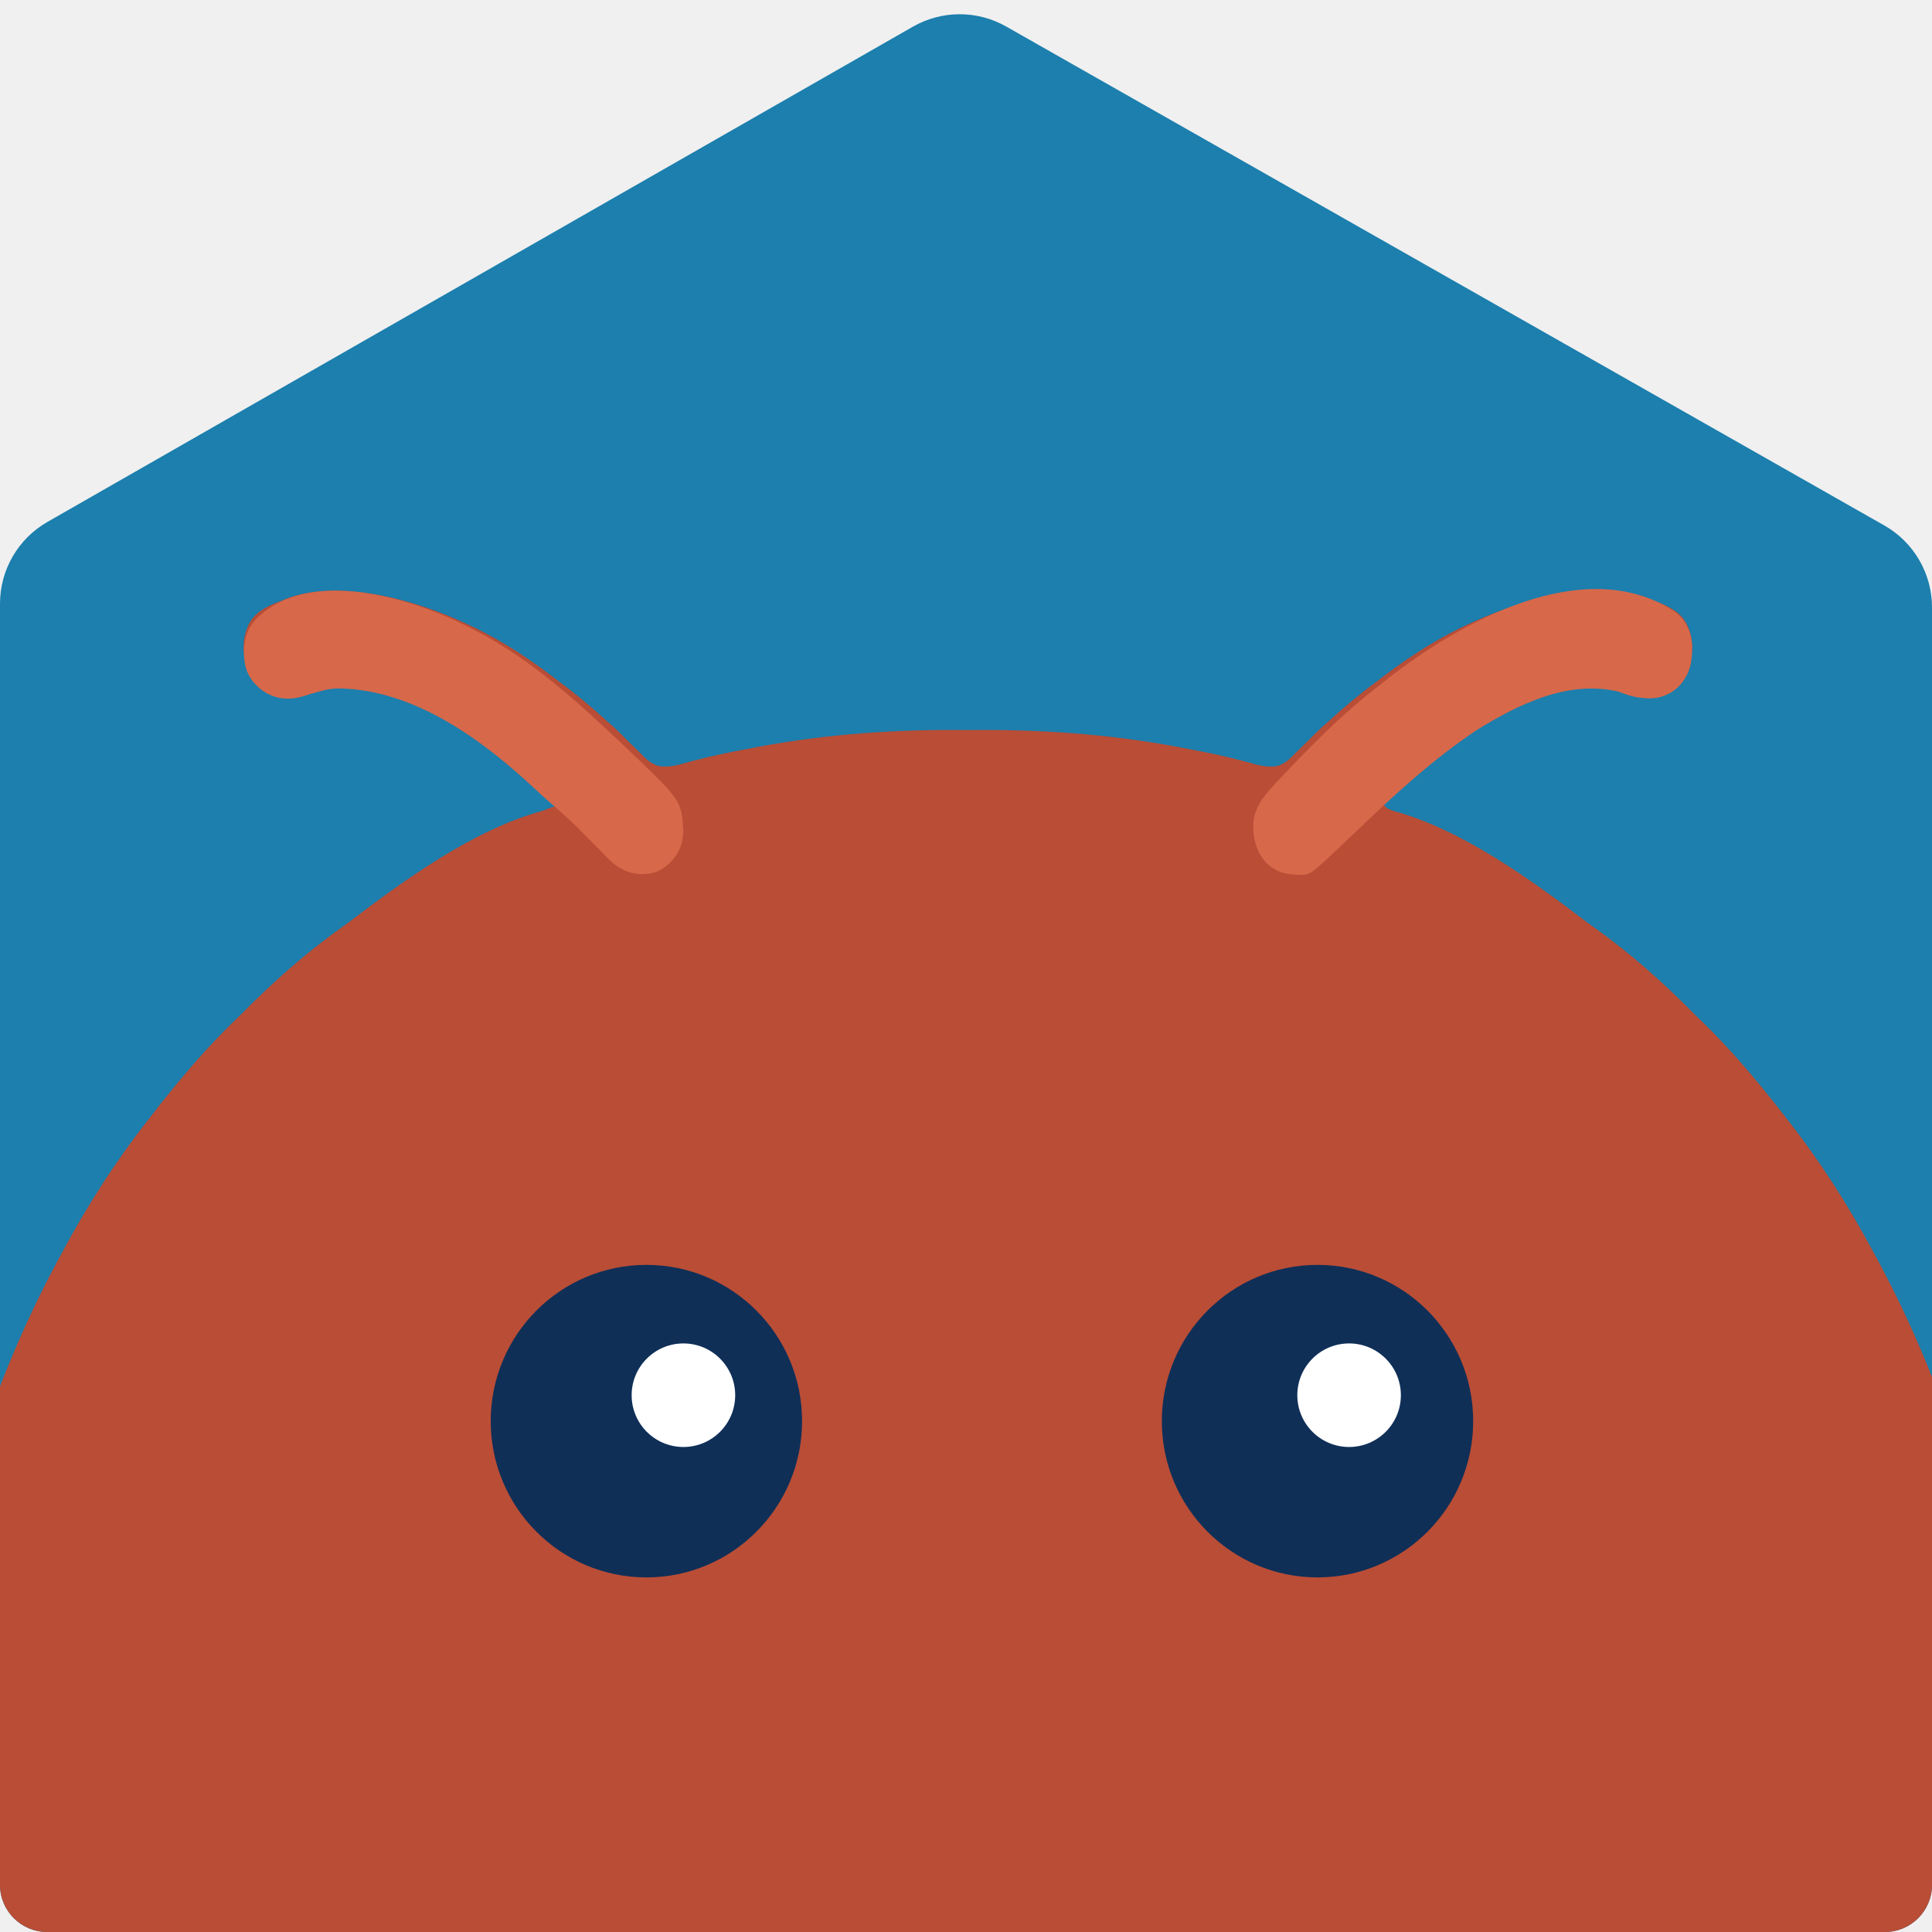
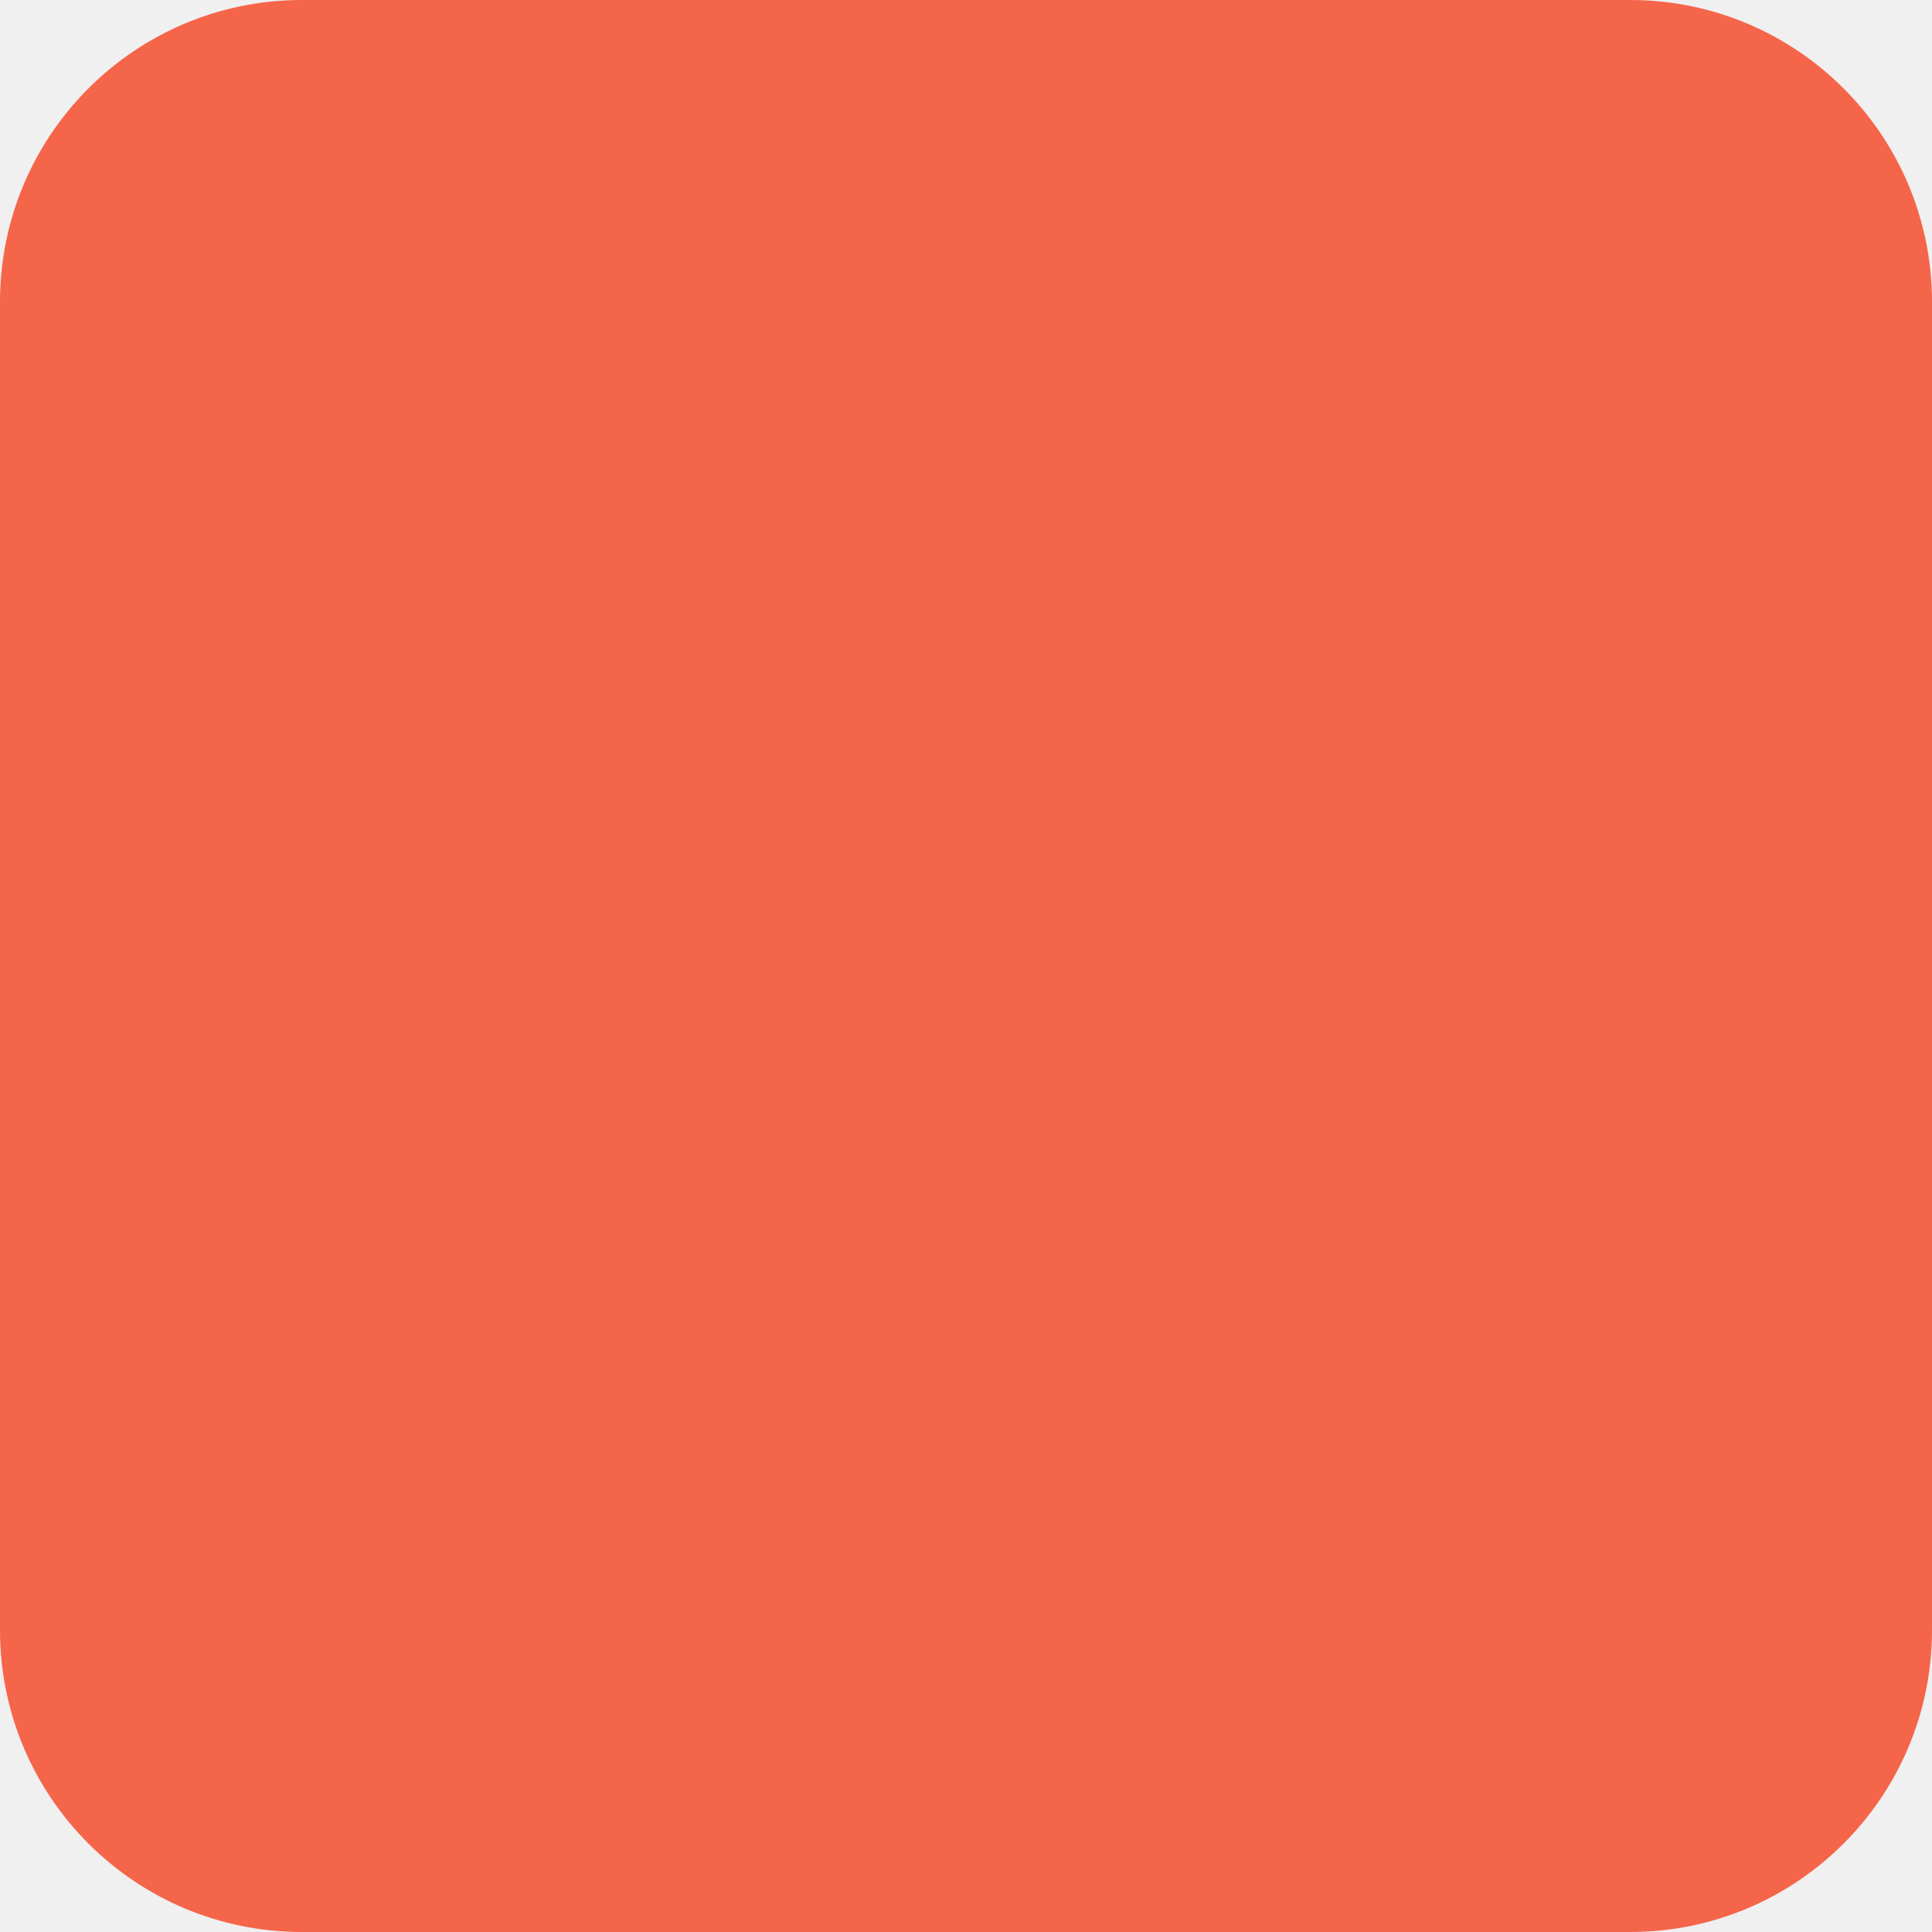
- <svg xmlns="http://www.w3.org/2000/svg" width="164" height="164" viewBox="0 0 164 164" fill="none">
-   <path d="M159.952 44.604C162.454 46.025 164 48.681 164 51.559V160C164 162.209 162.209 164 160 164H4C1.791 164 0 162.209 0 160L0 51.247C0 48.378 1.536 45.729 4.027 44.304L77.489 2.266C79.944 0.861 82.957 0.857 85.415 2.253L159.952 44.604Z" fill="#1C7FAD" />
-   <mask id="mask0_108_1289" style="mask-type:alpha" maskUnits="userSpaceOnUse" x="0" y="1" width="164" height="163">
-     <path d="M159.952 44.604C162.454 46.025 164 48.681 164 51.559V160C164 162.209 162.209 164 160 164H4C1.791 164 0 162.209 0 160L0 51.247C0 48.378 1.536 45.729 4.027 44.304L77.489 2.266C79.944 0.861 82.957 0.857 85.415 2.253L159.952 44.604Z" fill="#1C7FAD" />
-   </mask>
-   <g mask="url(#mask0_108_1289)">
-     <path fill-rule="evenodd" clip-rule="evenodd" d="M125.133 52.759C129.277 50.865 136.03 48.959 140.565 51.053C141.108 51.243 141.628 51.484 142.106 51.795C142.554 52.086 142.933 52.482 143.178 52.958C143.497 53.581 143.626 54.217 143.643 54.891C143.666 55.811 143.404 56.746 142.803 57.443C142.705 57.557 142.601 57.664 142.489 57.77C141.929 58.295 141.204 58.633 140.438 58.697C140.341 58.705 140.244 58.71 140.148 58.713C139.375 58.75 138.659 58.607 137.784 58.37C136.902 58.123 136.122 57.987 135.313 57.946C131.764 57.877 128.336 59.523 125.348 61.262C122.566 63.003 119.728 65.008 117.483 67.391C117.092 67.805 117.404 68.472 117.928 68.693C118.047 68.754 118.171 68.802 118.3 68.837C124.15 70.435 130.049 74.737 134.769 78.332C134.944 78.458 135.117 78.582 135.288 78.706C138.399 80.907 141.304 83.503 144.003 86.255C145.732 87.903 147.319 89.62 148.84 91.444C149.024 91.663 149.208 91.883 149.398 92.109C150.154 93.021 150.888 93.945 151.603 94.88C154.411 98.431 156.831 102.208 158.944 106.137C161.927 111.548 164.347 117.234 166.235 123.131C166.366 123.539 166.774 123.791 167.196 123.722C173.055 122.863 179.803 122.534 184.96 125.781C189.226 128.915 191.519 132.806 192.209 137.861C192.796 144.547 190.989 151.852 187.024 157.564C187.016 157.576 187.022 157.594 187.036 157.598C187.05 157.603 187.056 157.62 187.048 157.632C186.356 158.675 185.5 159.642 184.609 160.501C183.492 161.614 182.295 162.603 180.944 163.341C180.683 163.494 180.414 163.643 180.136 163.787C179.735 163.954 179.31 164.097 178.869 164.222C178.254 164.411 177.607 164.55 176.925 164.628C176.901 164.629 176.876 164.629 176.852 164.63C174.821 164.893 172.658 164.769 170.852 164.265C169.956 163.952 169.117 164.587 168.876 165.504C168.652 166.355 168.456 167.211 168.266 168.076C165.258 181.554 159.365 194.562 150.896 205.808L150.428 206.43C149.843 207.202 149.249 207.965 148.648 208.721C148.083 209.443 147.504 210.156 146.904 210.856C146.038 211.889 145.149 212.904 144.232 213.903C142.508 215.964 140.575 217.904 138.549 219.742C136.428 221.78 134.206 223.722 131.809 225.469L131.125 226.002C130.043 226.845 128.932 227.646 127.801 228.414C124.692 231.167 120.553 233.608 115.636 235.616C112.388 236.942 110.078 239.988 110.078 243.497V247.929C110.078 252.347 106.496 255.929 102.078 255.929H91.285C91.284 255.929 91.284 255.928 91.284 255.928C91.284 255.928 91.284 255.928 91.284 255.928H91.262C91.249 255.928 91.239 255.918 91.239 255.905V248.852C91.239 244.707 87.69 241.469 83.546 241.522C83.093 241.527 82.638 241.53 82.182 241.53C81.396 241.53 80.615 241.522 79.838 241.505C76.196 241.428 73.078 244.274 73.078 247.917V248.852C73.078 252.76 69.91 255.929 66.001 255.929H54.285C54.285 255.929 54.284 255.928 54.284 255.928C54.284 255.928 54.284 255.928 54.284 255.928H54.262C54.249 255.928 54.239 255.918 54.239 255.905V243.496C54.239 239.987 51.93 236.941 48.681 235.615C43.764 233.607 39.626 231.166 36.517 228.413C35.385 227.645 34.274 226.844 33.193 226.001L32.509 225.468C30.126 223.732 27.917 221.804 25.808 219.779C23.763 217.926 21.812 215.97 20.072 213.89C19.178 212.915 18.311 211.924 17.465 210.918C16.851 210.203 16.258 209.476 15.681 208.737C15.075 207.976 14.478 207.207 13.889 206.429L13.421 205.808C4.952 194.562 -0.941 181.553 -3.948 168.075C-4.139 167.211 -4.335 166.355 -4.559 165.505C-4.8 164.588 -5.639 163.953 -6.535 164.266C-8.344 164.771 -10.512 164.895 -12.545 164.63C-12.566 164.629 -12.587 164.629 -12.607 164.628C-13.281 164.55 -13.92 164.414 -14.529 164.228C-14.978 164.103 -15.41 163.958 -15.818 163.788C-16.099 163.642 -16.37 163.492 -16.634 163.337C-17.993 162.593 -19.197 161.597 -20.32 160.474C-21.332 159.494 -22.3 158.375 -23.028 157.164C-23.034 157.155 -23.029 157.143 -23.019 157.14C-23.008 157.136 -23.004 157.124 -23.01 157.114C-26.763 151.472 -28.464 144.372 -27.892 137.86C-27.202 132.805 -24.908 128.914 -20.642 125.78C-15.485 122.533 -8.737 122.862 -2.879 123.721L-2.18 123.835C-2.158 123.837 -2.138 123.824 -2.131 123.803C-0.217 117.674 2.27 111.77 5.359 106.159C7.459 102.254 9.862 98.499 12.648 94.966C13.383 94.001 14.14 93.048 14.919 92.108C15.108 91.882 15.293 91.663 15.477 91.443C17.002 89.614 18.594 87.892 20.329 86.239C23.024 83.493 25.924 80.904 29.029 78.707C29.185 78.595 29.34 78.482 29.498 78.368C34.229 74.764 40.153 70.435 46.028 68.834C46.153 68.799 46.274 68.754 46.39 68.694C46.931 68.466 46.942 68.461 47.771 68.461C47.774 68.46 47.776 68.456 47.774 68.453C45.414 65.595 42.154 63.255 38.969 61.261C35.981 59.523 32.554 57.877 29.006 57.946C28.196 57.987 27.416 58.124 26.533 58.371C25.636 58.614 24.906 58.759 24.11 58.712C24.108 58.712 24.105 58.711 24.102 58.711C24.076 58.709 24.051 58.708 24.026 58.706C23.977 58.703 23.928 58.7 23.88 58.696C23.114 58.631 22.389 58.294 21.828 57.768C21.716 57.663 21.613 57.556 21.515 57.442C20.913 56.745 20.652 55.81 20.675 54.89C20.692 54.216 20.82 53.58 21.14 52.957C21.384 52.481 21.763 52.086 22.212 51.794C22.693 51.48 23.217 51.238 23.765 51.047C28.134 49.038 34.557 50.736 38.724 52.555C39.197 52.759 39.666 52.976 40.132 53.205L40.446 53.353C42.973 54.597 45.289 56.17 47.488 57.879C48.914 58.922 50.225 60.027 51.503 61.196C51.508 61.201 51.514 61.205 51.52 61.21C52.105 61.716 52.644 62.223 53.171 62.769C53.349 62.944 53.525 63.117 53.699 63.289C54.012 63.593 54.014 63.594 54.32 63.892C54.64 64.22 54.768 64.35 54.942 64.495C55.247 64.748 55.596 64.953 55.983 65.04C56.494 65.11 56.999 65.051 57.521 64.942C59.118 64.486 60.717 64.101 62.354 63.782L63.233 63.614C69.114 62.427 75.054 61.944 81.062 61.965C81.548 61.967 81.55 61.967 82.026 61.97C82.095 61.97 82.165 61.97 82.234 61.971C82.253 61.971 82.272 61.971 82.291 61.971C82.768 61.968 82.769 61.968 83.256 61.966C89.264 61.945 95.204 62.428 101.085 63.615L101.963 63.783C103.592 64.1 105.183 64.484 106.774 64.938C107.307 65.05 107.823 65.112 108.346 65.038C108.724 64.951 109.068 64.751 109.366 64.503C109.545 64.355 109.671 64.225 109.996 63.892C110.303 63.594 110.304 63.593 110.617 63.289C110.796 63.113 110.974 62.936 111.156 62.757C111.68 62.216 112.216 61.712 112.798 61.209C112.805 61.203 112.811 61.197 112.817 61.191C114.092 60.026 115.399 58.925 116.819 57.886C119.022 56.174 121.341 54.598 123.871 53.352L124.248 53.174C124.541 53.03 124.837 52.892 125.133 52.759Z" fill="#B94D36" />
-     <path d="M141.835 51.709C142.175 51.917 142.496 52.164 142.753 52.469C143.271 53.084 143.522 53.739 143.624 54.623C143.667 55.931 143.565 56.798 142.931 57.742C142.601 58.234 142.149 58.639 141.62 58.904C140.761 59.332 139.993 59.359 138.851 59.167C138.268 59.03 138.268 59.03 137.332 58.698C133.073 57.717 128.9 59.778 125.347 61.977C121.606 64.47 118.308 67.522 115.069 70.626C114.485 71.186 113.898 71.741 113.308 72.294C113.031 72.555 113.031 72.555 112.749 72.822C111.121 74.305 111.121 74.305 109.894 74.247C108.97 74.18 108.359 73.969 107.754 73.474C107.315 73.116 106.977 72.645 106.761 72.122C106.467 71.411 106.352 70.712 106.387 69.962C106.424 69.155 106.74 68.388 107.221 67.74C107.812 66.946 108.496 66.237 109.196 65.515C109.373 65.329 109.549 65.144 109.731 64.954C112.065 62.513 114.443 60.201 117.125 58.146C117.398 57.929 117.67 57.713 117.951 57.49C123.958 52.816 134.275 47.081 141.835 51.709Z" fill="#D7684A" />
-     <path d="M39.6 53.135C40.019 53.345 40.019 53.345 40.446 53.56C45.082 55.989 49.038 59.567 52.815 63.157C52.96 63.294 53.106 63.432 53.256 63.574C57.852 67.948 57.852 67.948 58.009 70.581C57.944 71.646 57.675 72.296 57.138 72.945C56.652 73.531 56.003 73.995 55.254 74.133C55.023 74.176 54.791 74.198 54.557 74.204C53.593 74.227 52.665 73.828 51.947 73.184C51.536 72.815 51.153 72.415 50.759 71.999C50.368 71.606 49.976 71.213 49.584 70.82C49.39 70.623 49.195 70.425 48.995 70.221C48.252 69.485 47.472 68.801 46.68 68.119C46.248 67.742 45.823 67.356 45.404 66.963C40.923 62.774 35.217 58.593 28.891 58.44C28.397 58.428 27.903 58.489 27.424 58.611C26.822 58.765 26.233 58.943 25.633 59.133C25.016 59.298 24.501 59.337 23.968 59.275C23.22 59.188 22.513 58.856 21.953 58.354C21.691 58.119 21.47 57.869 21.275 57.575C20.901 57.012 20.737 56.334 20.715 55.657C20.698 55.121 20.74 54.607 20.869 54.09C21.026 53.462 21.381 52.898 21.846 52.448C26.289 48.137 34.899 50.749 39.6 53.135Z" fill="#D7684A" />
-     <ellipse cx="111.838" cy="120.635" rx="13.214" ry="13.264" fill="#0F2F57" />
-     <ellipse cx="114.519" cy="118.434" rx="4.395" ry="4.395" fill="#FFFFFF" />
-     <ellipse cx="54.87" cy="120.635" rx="13.214" ry="13.264" fill="#0F2F57" />
-     <ellipse cx="58.013" cy="118.434" rx="4.395" ry="4.395" fill="#FFFFFF" />
-   </g>
+ <svg xmlns="http://www.w3.org/2000/svg" width="64" height="64" viewBox="0 0 64 64">
+   <rect width="64" height="64" rx="10" fill="#f5654a" />
</svg>
